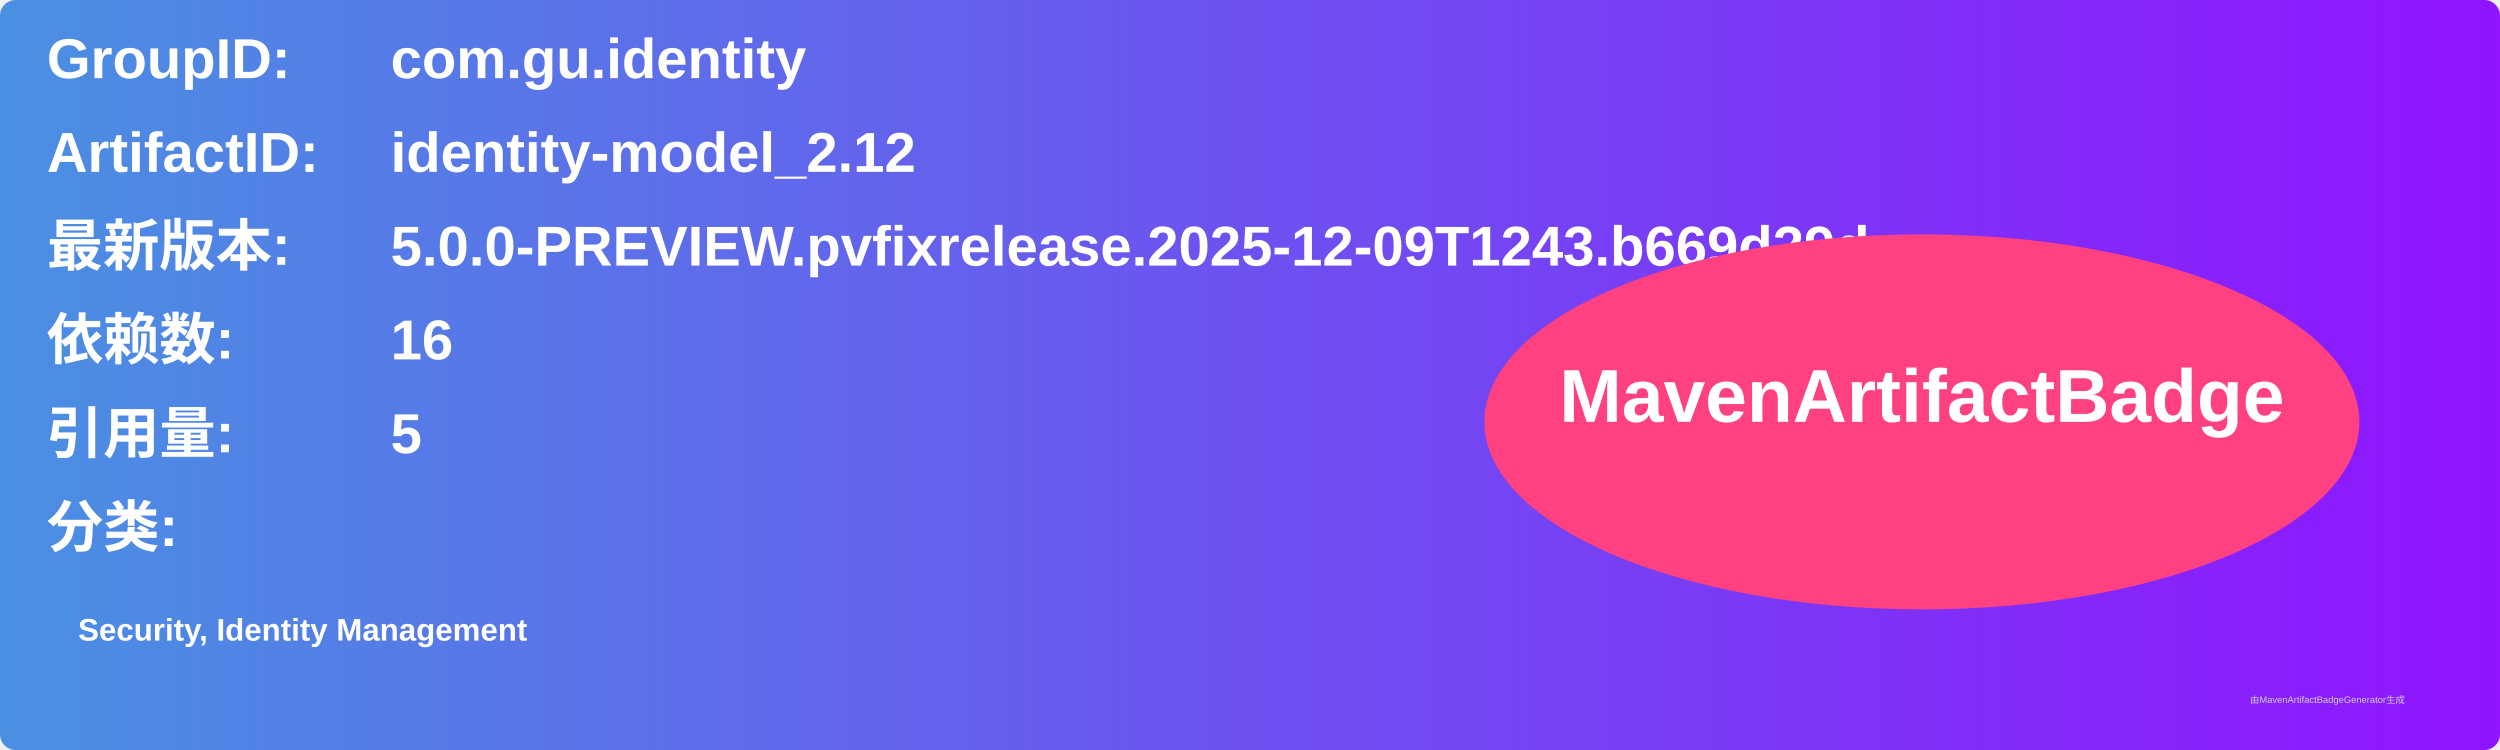
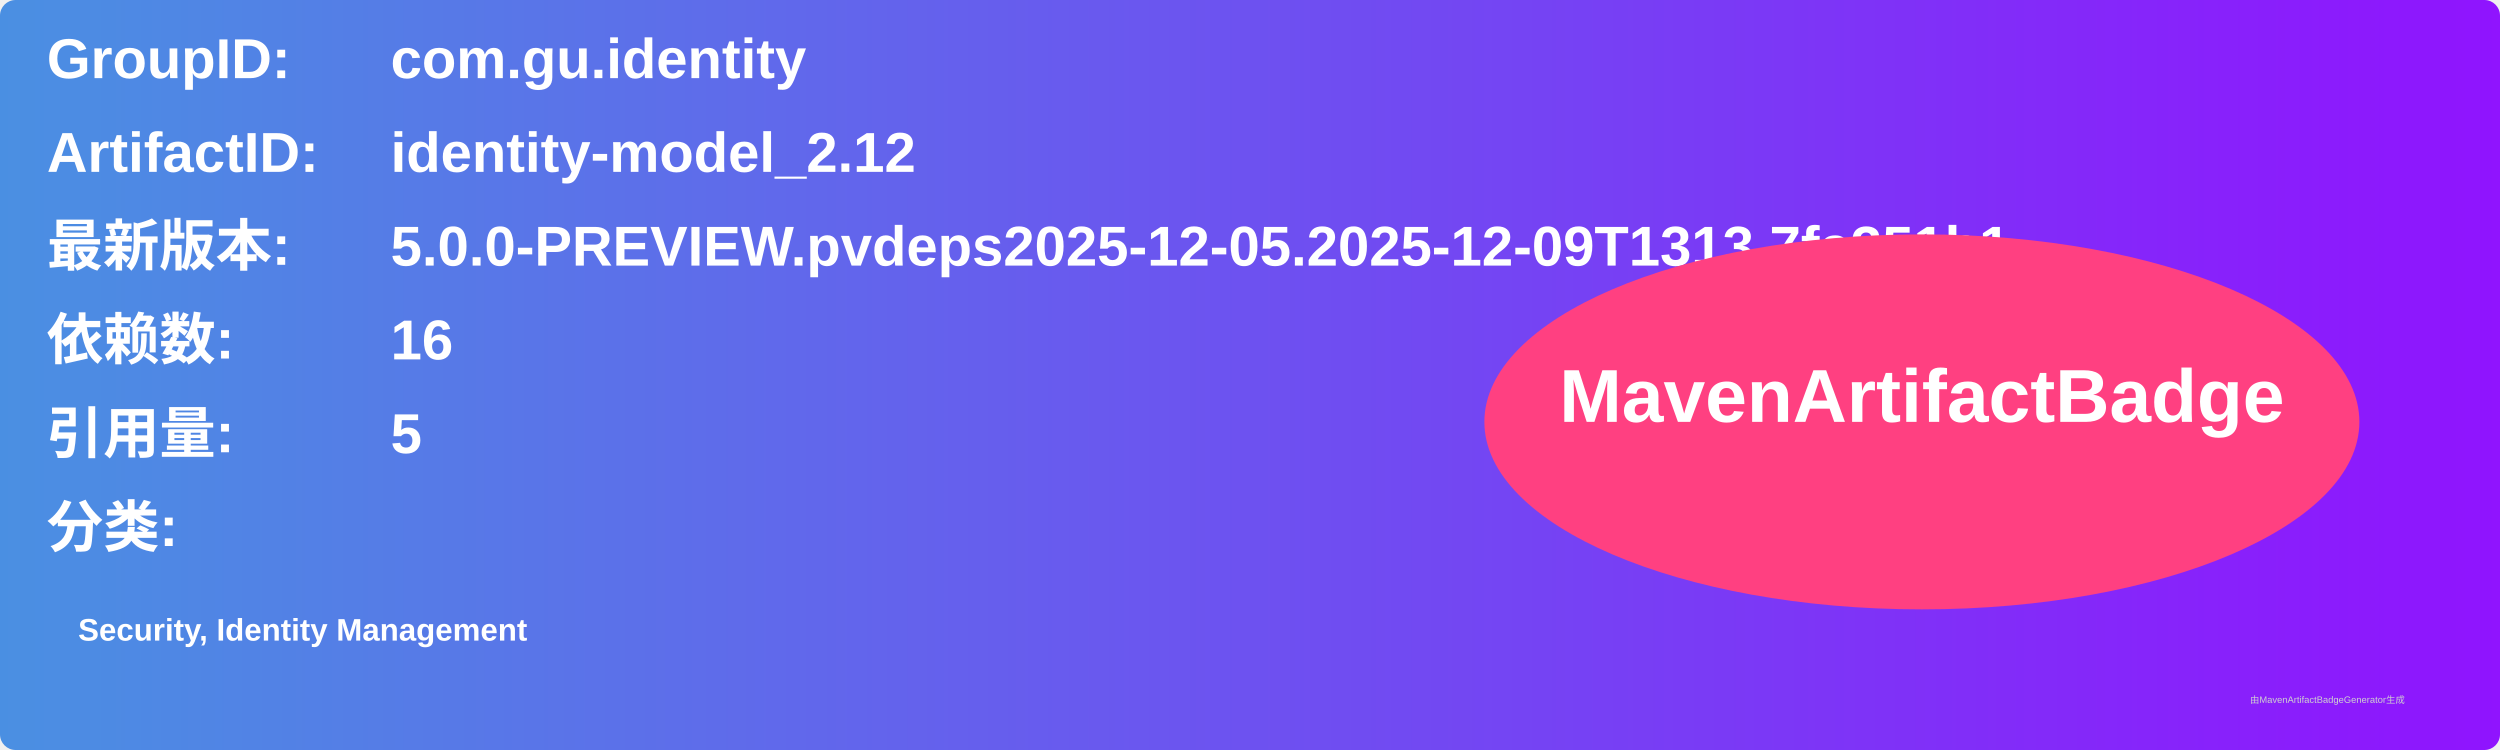
<svg xmlns="http://www.w3.org/2000/svg" width="800" height="240" viewBox="0 0 800 240">
  <linearGradient id="grad" x1="0%" y1="0%" x2="100%" y2="0%">
    <stop offset="0%" stop-color="#4a90e2" />
    <stop offset="100%" stop-color="#9013fe" />
  </linearGradient>
  <rect width="100%" height="100%" rx="5" ry="5" fill="url(#grad)" />
  <g transform="translate(15, 15)">
    <text x="0" y="10" font-family="Arial" font-size="18" fill="white" font-weight="bold" width="260">GroupID:</text>
    <text x="110" y="10" font-family="Arial" font-size="18" fill="white" font-weight="bold" width="460">com.gu.identity</text>
    <text x="0" y="40" font-family="Arial" font-size="18" fill="white" font-weight="bold" width="260">ArtifactID:</text>
    <text x="110" y="40" font-family="Arial" font-size="18" fill="white" font-weight="bold" width="460">identity-model_2.12</text>
    <text x="0" y="70" font-family="Arial" font-size="18" fill="white" font-weight="bold">最新版本:</text>
    <text x="110" y="70" font-family="Arial" font-size="18" fill="white" font-weight="bold">
-       <tspan font-weight="bold">5.0.0-PREVIEW.pvfixrelease.2025-12-09T1243.b669d29d</tspan>
+       <tspan font-weight="bold">5.0.0-PREVIEW.pvdeps2025-12-05.2025-12-09T1313.7fa351b1</tspan>
    </text>
    <text x="0" y="100" font-family="Arial" font-size="18" fill="white" font-weight="bold">依赖数: </text>
    <text x="110" y="100" font-family="Arial" font-size="18" fill="white">
      <tspan font-weight="bold">16</tspan>
    </text>
    <text x="0" y="130" font-family="Arial" font-size="18" fill="white" font-weight="bold">引用量: </text>
    <text x="110" y="130" font-family="Arial" font-size="18" fill="white">
      <tspan font-weight="bold">5</tspan>
    </text>
    <text x="0" y="160" font-family="Arial" font-size="18" fill="white" font-weight="bold">分类:</text>
    <text x="10" y="190" font-family="Arial" font-size="10" fill="white">
      <tspan font-weight="bold">Security, Identity Management</tspan>
    </text>
    <ellipse cx="600" cy="120" rx="140" ry="60" fill="#ff4081" />
    <text x="600" y="120" text-anchor="middle" font-family="Arial" font-size="24" fill="white" font-weight="bold">MavenArtifactBadge</text>
  </g>
  <text x="720" y="225" font-family="Arial" font-size="3" fill="#d0d0d0">由MavenArtifactBadgeGenerator生成</text>
</svg>
